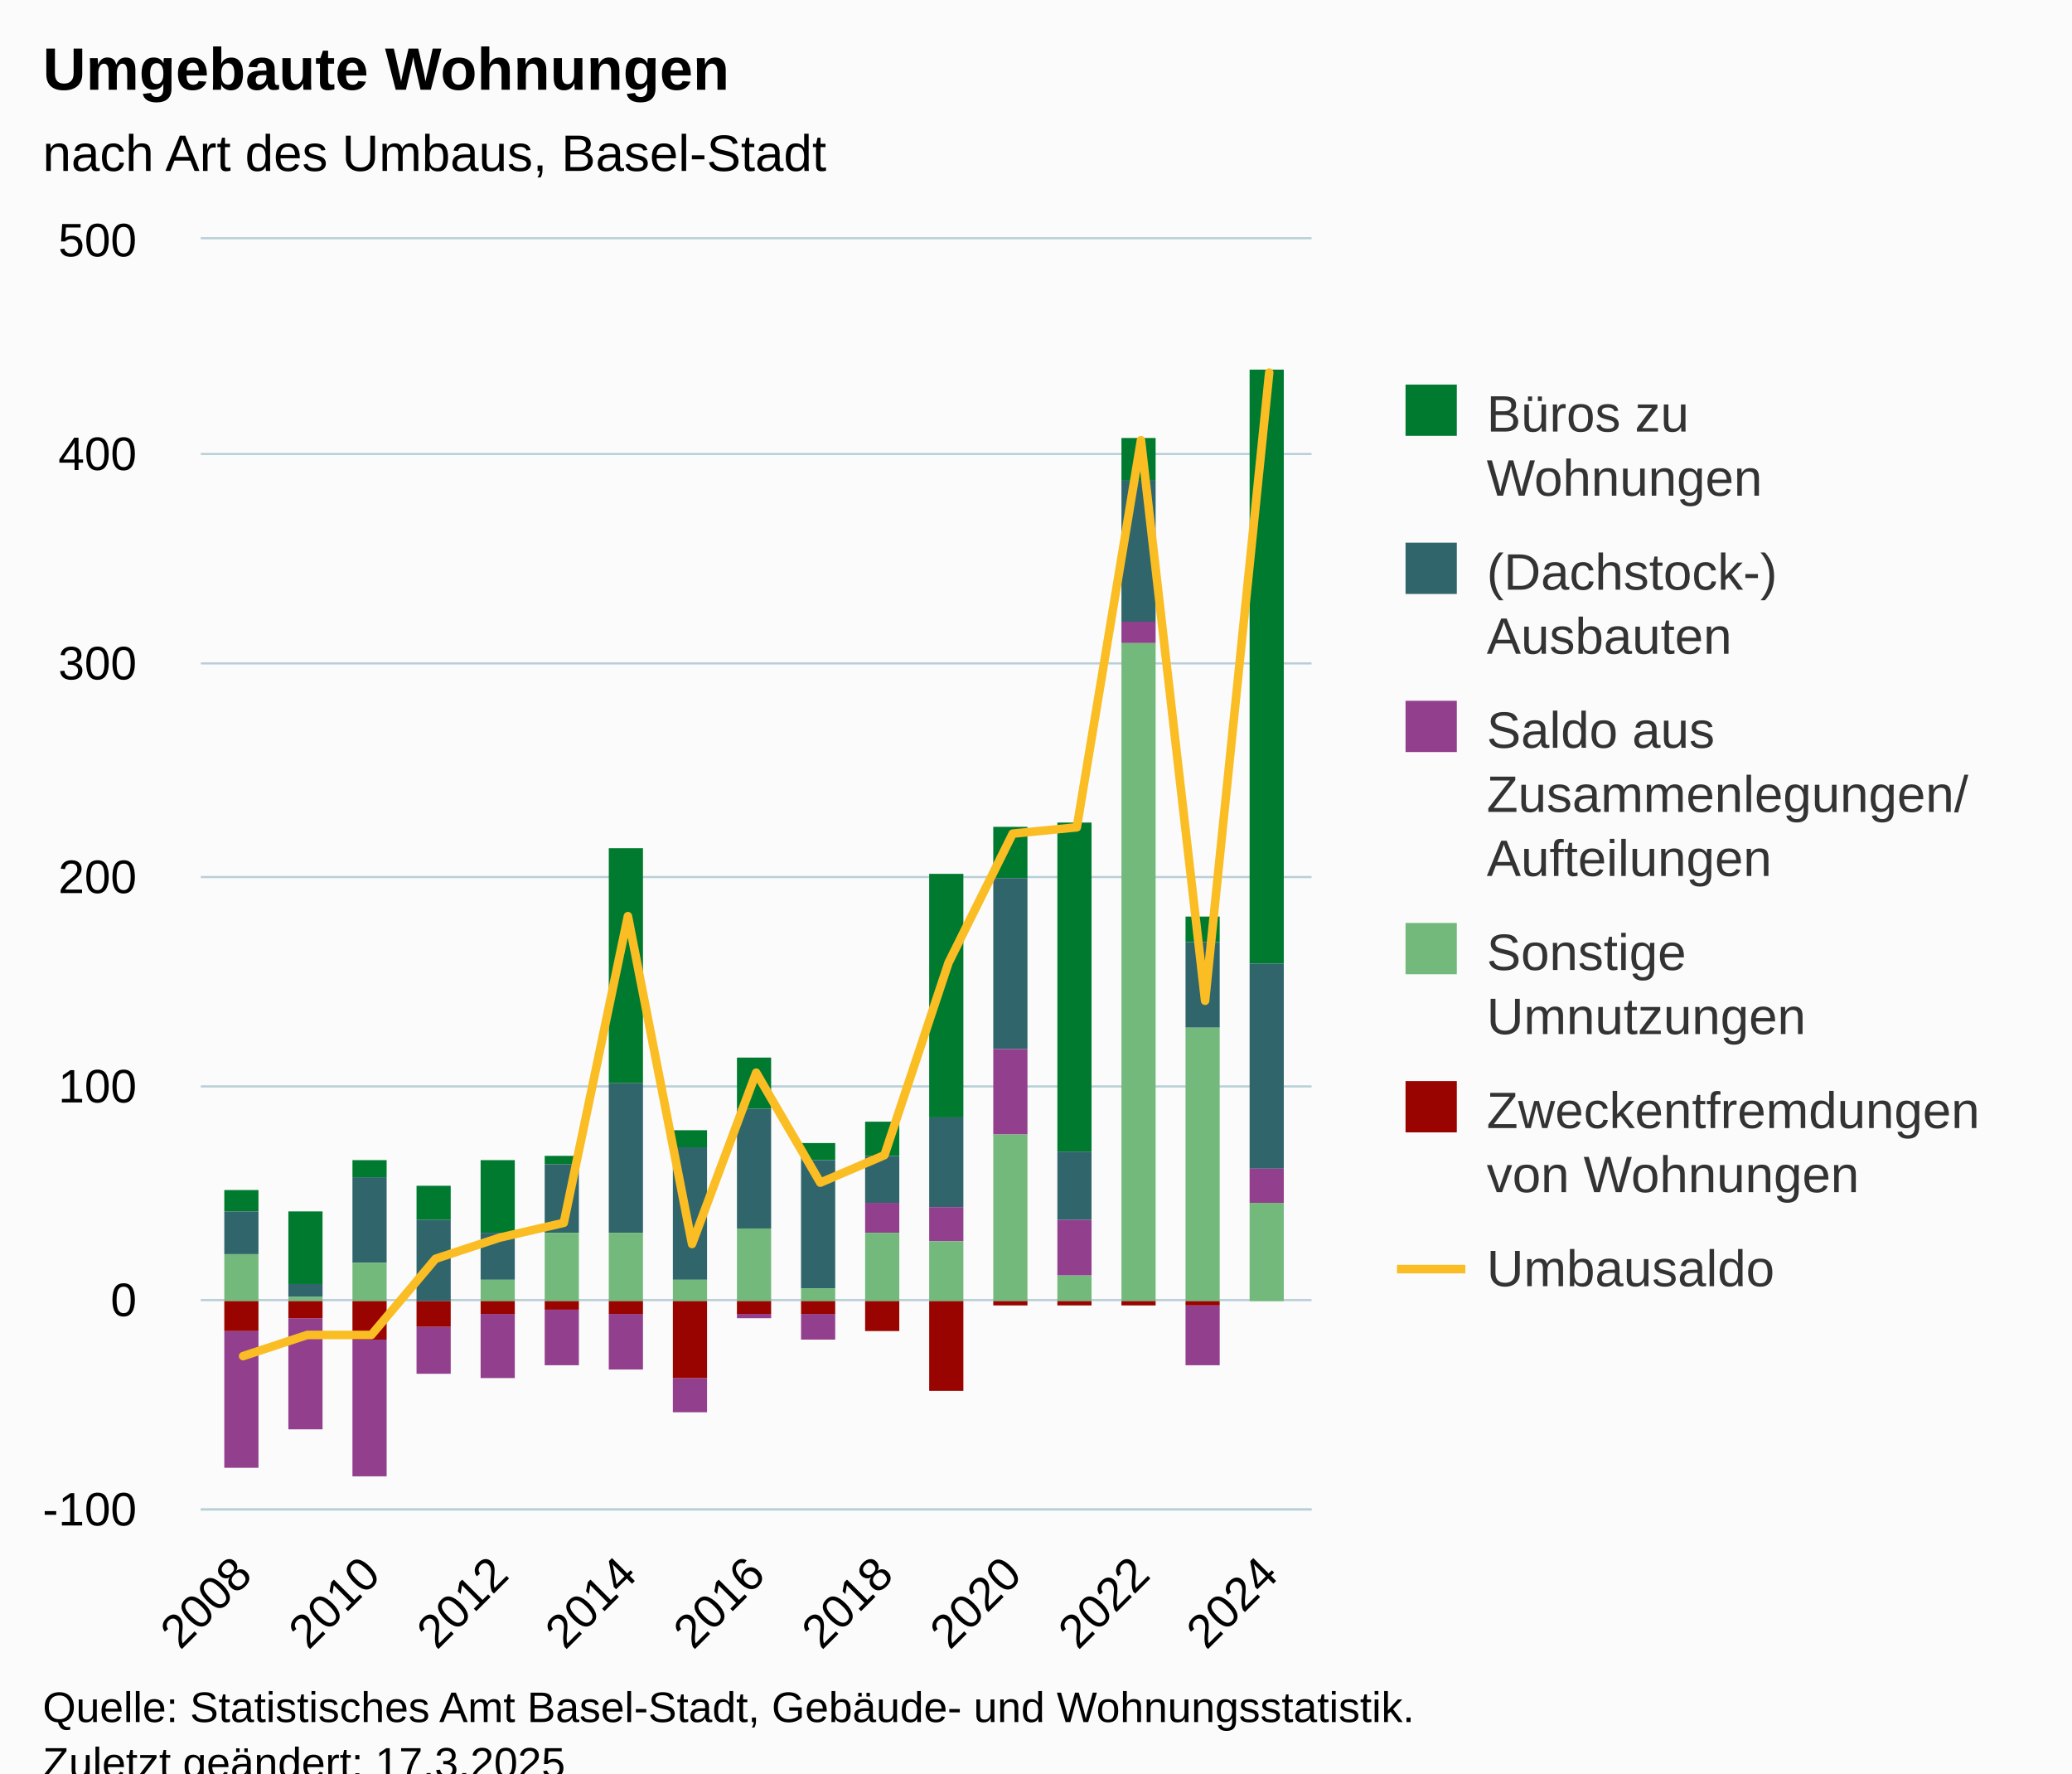
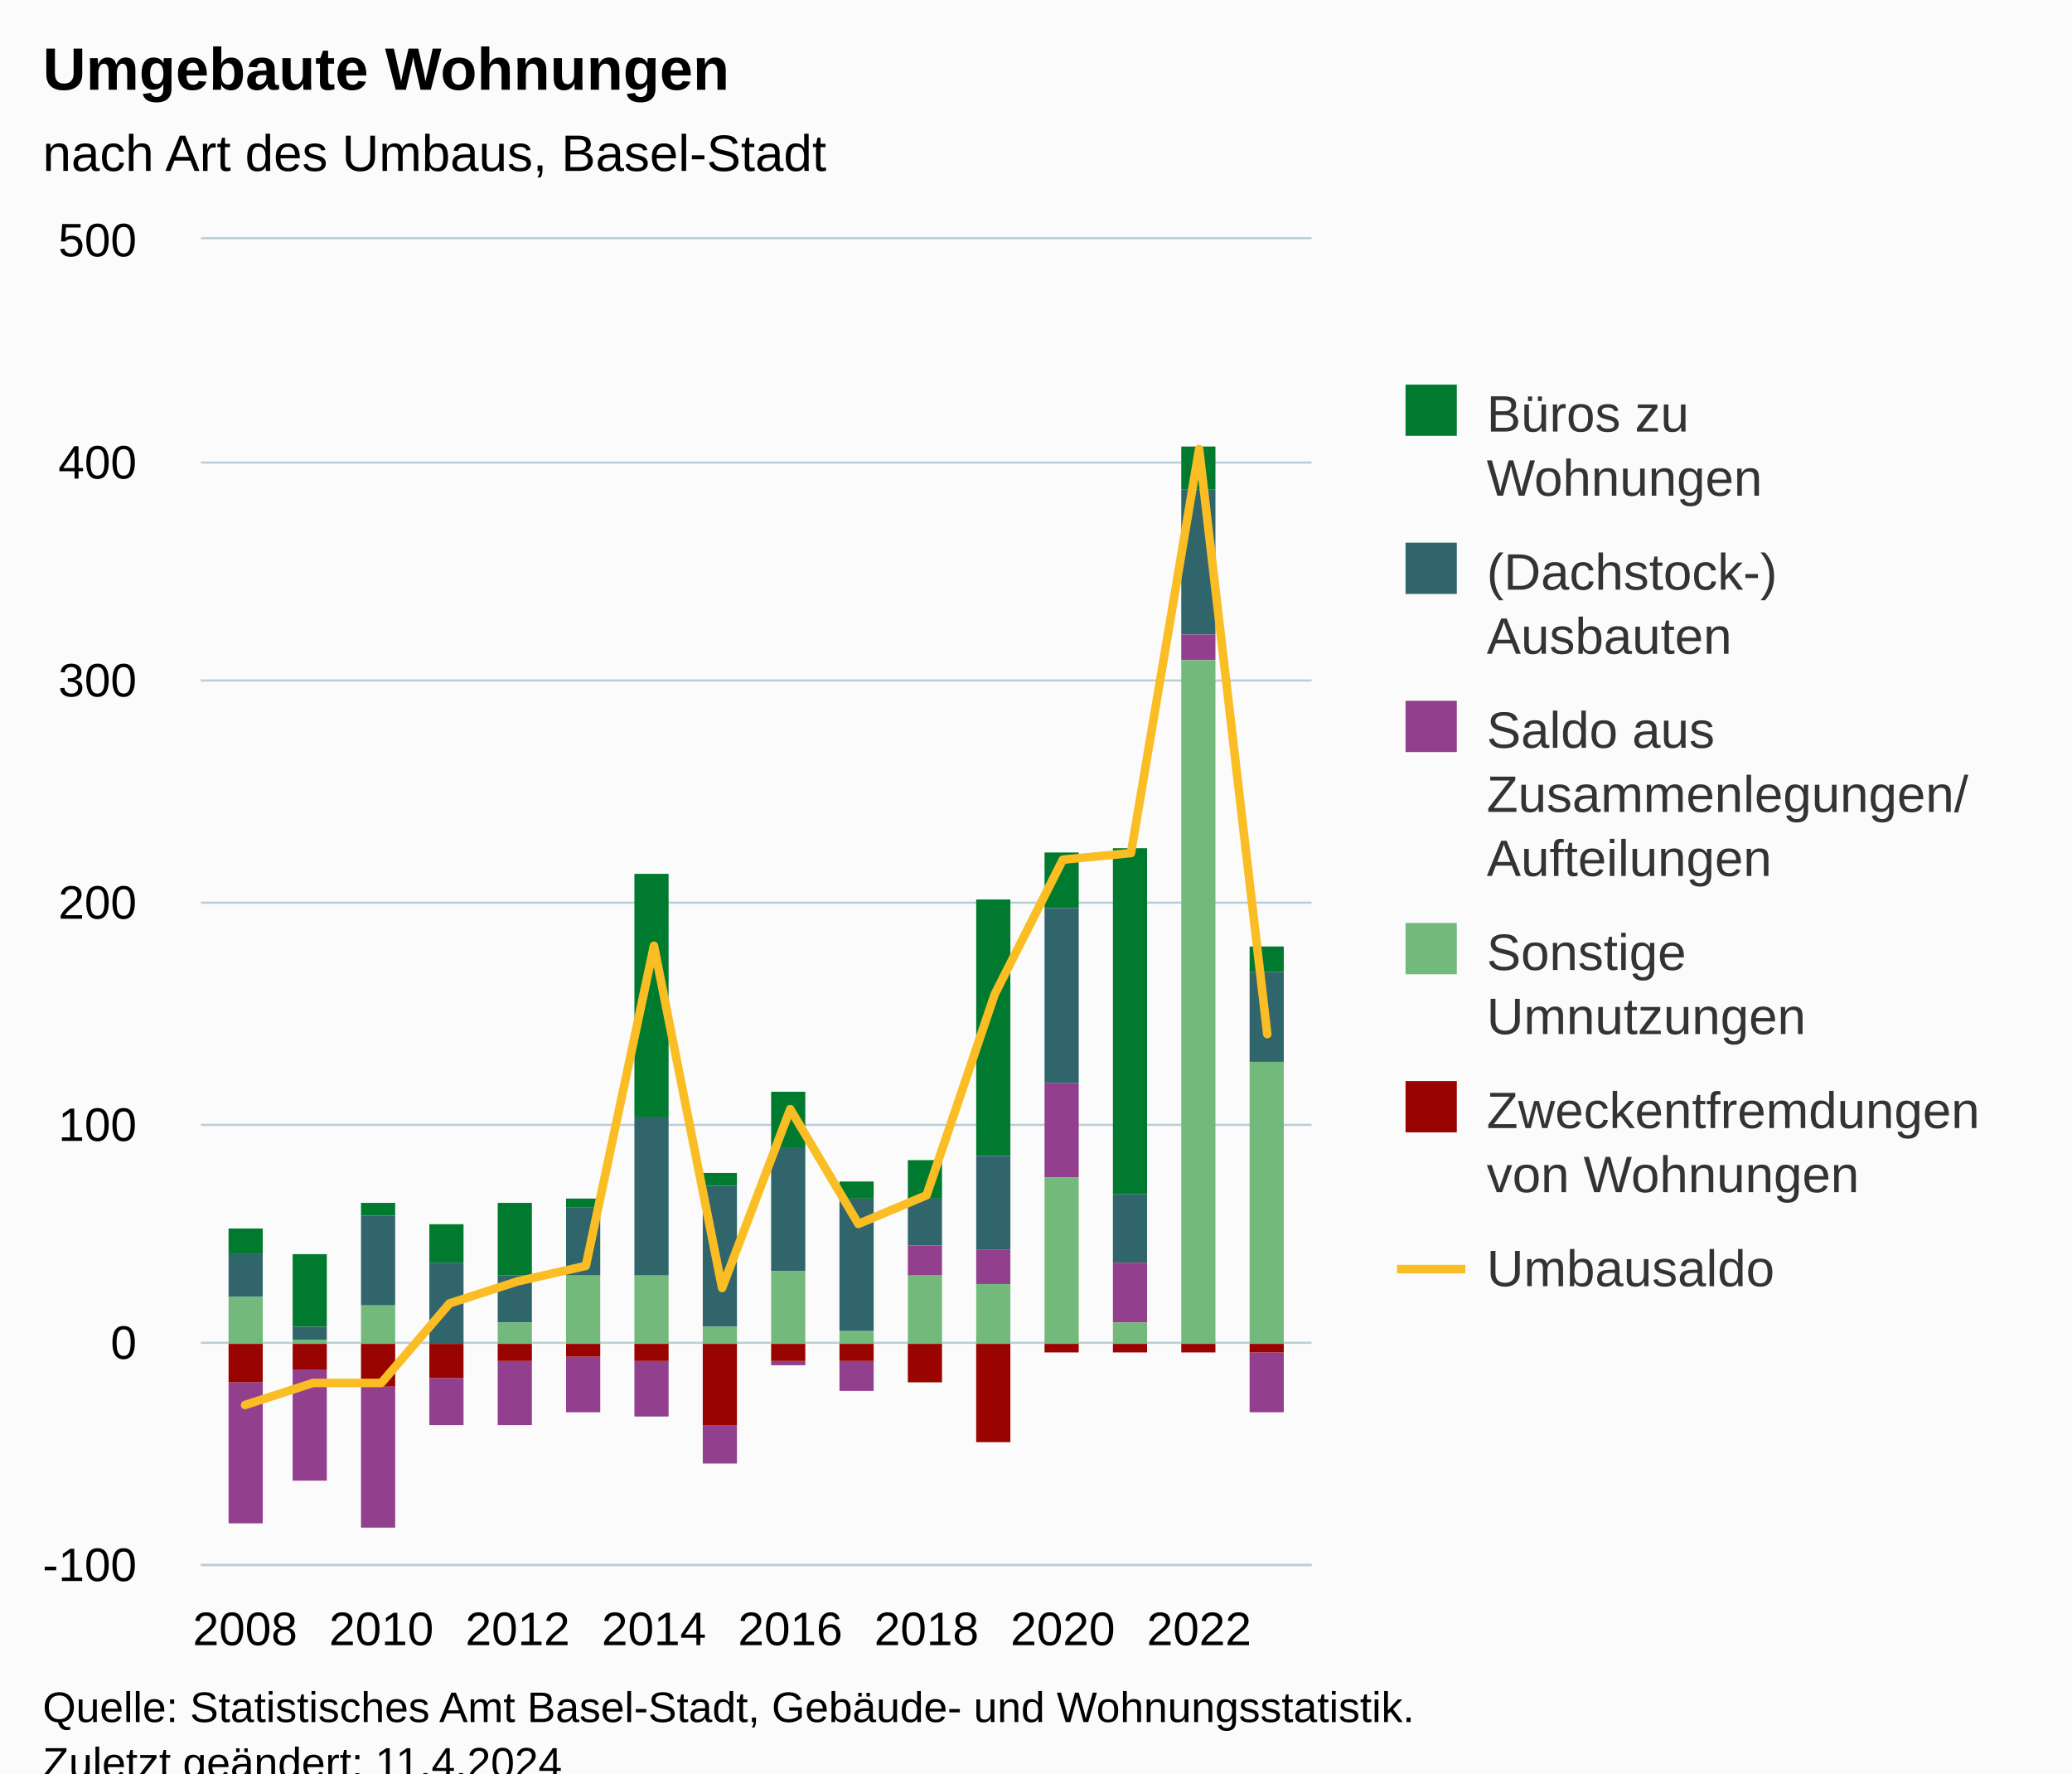
<svg xmlns="http://www.w3.org/2000/svg" version="1.1" class="highcharts-root" style="font-family:Arial;font-size:12px;" viewBox="0 0 485 415">
  <defs>
-     <clipPath id="highcharts-0qcew2q-109-">
-       <rect x="0" y="0" width="260" height="297" fill="none" />
+     <clipPath id="highcharts-4xk9xxk-103-">
+       <rect x="0" y="0" width="260" height="310" fill="none" />
    </clipPath>
-     <clipPath id="highcharts-0qcew2q-127-">
-       <rect x="0" y="0" width="260" height="297" fill="none" />
+     <clipPath id="highcharts-4xk9xxk-120-">
+       <rect x="0" y="0" width="260" height="310" fill="none" />
    </clipPath>
-     <clipPath id="highcharts-0qcew2q-213-">
-       <rect x="47" y="56" width="260" height="297" fill="none" />
+     <clipPath id="highcharts-4xk9xxk-201-">
+       <rect x="47" y="56" width="260" height="310" fill="none" />
    </clipPath>
  </defs>
  <rect fill="#fbfbfb" class="highcharts-background" x="0" y="0" width="485" height="428" rx="0" ry="0" />
-   <rect fill="none" class="highcharts-plot-background" x="47" y="56" width="260" height="297" />
+   <rect fill="none" class="highcharts-plot-background" x="47" y="56" width="260" height="310" />
  <g class="highcharts-pane-group" data-z-index="0" />
  <g class="highcharts-grid highcharts-xaxis-grid" data-z-index="1">
-     <path fill="none" data-z-index="1" class="highcharts-grid-line" d="M 56.5 56 L 56.5 353" opacity="1" />
-     <path fill="none" data-z-index="1" class="highcharts-grid-line" d="M 86.5 56 L 86.5 353" opacity="1" />
-     <path fill="none" data-z-index="1" class="highcharts-grid-line" d="M 116.5 56 L 116.5 353" opacity="1" />
-     <path fill="none" data-z-index="1" class="highcharts-grid-line" d="M 146.5 56 L 146.5 353" opacity="1" />
-     <path fill="none" data-z-index="1" class="highcharts-grid-line" d="M 176.5 56 L 176.5 353" opacity="1" />
-     <path fill="none" data-z-index="1" class="highcharts-grid-line" d="M 206.5 56 L 206.5 353" opacity="1" />
-     <path fill="none" data-z-index="1" class="highcharts-grid-line" d="M 236.5 56 L 236.5 353" opacity="1" />
-     <path fill="none" data-z-index="1" class="highcharts-grid-line" d="M 266.5 56 L 266.5 353" opacity="1" />
-     <path fill="none" data-z-index="1" class="highcharts-grid-line" d="M 296.5 56 L 296.5 353" opacity="1" />
+     <path fill="none" data-z-index="1" class="highcharts-grid-line" d="M 56.5 56 L 56.5 366" opacity="1" />
+     <path fill="none" data-z-index="1" class="highcharts-grid-line" d="M 88.5 56 L 88.5 366" opacity="1" />
+     <path fill="none" data-z-index="1" class="highcharts-grid-line" d="M 120.5 56 L 120.5 366" opacity="1" />
+     <path fill="none" data-z-index="1" class="highcharts-grid-line" d="M 152.5 56 L 152.5 366" opacity="1" />
+     <path fill="none" data-z-index="1" class="highcharts-grid-line" d="M 184.5 56 L 184.5 366" opacity="1" />
+     <path fill="none" data-z-index="1" class="highcharts-grid-line" d="M 216.5 56 L 216.5 366" opacity="1" />
+     <path fill="none" data-z-index="1" class="highcharts-grid-line" d="M 248.5 56 L 248.5 366" opacity="1" />
+     <path fill="none" data-z-index="1" class="highcharts-grid-line" d="M 280.5 56 L 280.5 366" opacity="1" />
  </g>
  <g class="highcharts-grid highcharts-yaxis-grid" data-z-index="1">
-     <path fill="none" stroke="#B9CFD7" stroke-width="0.5" data-z-index="1" class="highcharts-grid-line" d="M 47 353.25 L 307 353.25" opacity="1" />
-     <path fill="none" stroke="#B9CFD7" stroke-width="0.5" data-z-index="1" class="highcharts-grid-line" d="M 47 304.25 L 307 304.25" opacity="1" />
-     <path fill="none" stroke="#B9CFD7" stroke-width="0.5" data-z-index="1" class="highcharts-grid-line" d="M 47 254.25 L 307 254.25" opacity="1" />
-     <path fill="none" stroke="#B9CFD7" stroke-width="0.5" data-z-index="1" class="highcharts-grid-line" d="M 47 205.25 L 307 205.25" opacity="1" />
-     <path fill="none" stroke="#B9CFD7" stroke-width="0.5" data-z-index="1" class="highcharts-grid-line" d="M 47 155.25 L 307 155.25" opacity="1" />
-     <path fill="none" stroke="#B9CFD7" stroke-width="0.5" data-z-index="1" class="highcharts-grid-line" d="M 47 106.25 L 307 106.25" opacity="1" />
+     <path fill="none" stroke="#B9CFD7" stroke-width="0.5" data-z-index="1" class="highcharts-grid-line" d="M 47 366.25 L 307 366.25" opacity="1" />
+     <path fill="none" stroke="#B9CFD7" stroke-width="0.5" data-z-index="1" class="highcharts-grid-line" d="M 47 314.25 L 307 314.25" opacity="1" />
+     <path fill="none" stroke="#B9CFD7" stroke-width="0.5" data-z-index="1" class="highcharts-grid-line" d="M 47 263.25 L 307 263.25" opacity="1" />
+     <path fill="none" stroke="#B9CFD7" stroke-width="0.5" data-z-index="1" class="highcharts-grid-line" d="M 47 211.25 L 307 211.25" opacity="1" />
+     <path fill="none" stroke="#B9CFD7" stroke-width="0.5" data-z-index="1" class="highcharts-grid-line" d="M 47 159.25 L 307 159.25" opacity="1" />
+     <path fill="none" stroke="#B9CFD7" stroke-width="0.5" data-z-index="1" class="highcharts-grid-line" d="M 47 108.25 L 307 108.25" opacity="1" />
    <path fill="none" stroke="#B9CFD7" stroke-width="0.5" data-z-index="1" class="highcharts-grid-line" d="M 47 55.75 L 307 55.75" opacity="1" />
  </g>
-   <rect fill="none" class="highcharts-plot-border" data-z-index="1" x="47" y="56" width="260" height="297" />
+   <rect fill="none" class="highcharts-plot-border" data-z-index="1" x="47" y="56" width="260" height="310" />
  <g class="highcharts-axis highcharts-xaxis" data-z-index="2">
-     <path fill="none" class="highcharts-axis-line" stroke="#B9CFD7" stroke-width="0.5" data-z-index="7" d="M 47 353.25 L 307 353.25" />
+     <path fill="none" class="highcharts-axis-line" stroke="#B9CFD7" stroke-width="0.5" data-z-index="7" d="M 47 366.25 L 307 366.25" />
  </g>
  <g class="highcharts-axis highcharts-yaxis" data-z-index="2">
-     <path fill="none" class="highcharts-axis-line" data-z-index="7" d="M 47 56 L 47 353" />
+     <path fill="none" class="highcharts-axis-line" data-z-index="7" d="M 47 56 L 47 366" />
  </g>
  <g class="highcharts-series-group" data-z-index="3">
-     <g class="highcharts-series highcharts-series-0 highcharts-column-series" data-z-index="0.1" opacity="1" transform="translate(47,56) scale(1 1)" clip-path="url(#highcharts-0qcew2q-127-)">
-       <rect x="5.5" y="222.5" width="8" height="5" fill="#007a2f" stroke="#ffffff" stroke-width="1e-7" opacity="1" class="highcharts-point" />
-       <rect x="20.5" y="227.5" width="8" height="17" fill="#007a2f" stroke="#ffffff" stroke-width="1e-7" opacity="1" class="highcharts-point" />
-       <rect x="35.5" y="215.5" width="8" height="4" fill="#007a2f" stroke="#ffffff" stroke-width="1e-7" opacity="1" class="highcharts-point" />
-       <rect x="50.5" y="221.5" width="8" height="8" fill="#007a2f" stroke="#ffffff" stroke-width="1e-7" opacity="1" class="highcharts-point" />
-       <rect x="65.5" y="215.5" width="8" height="17" fill="#007a2f" stroke="#ffffff" stroke-width="1e-7" opacity="1" class="highcharts-point" />
-       <rect x="80.5" y="214.5" width="8" height="2" fill="#007a2f" stroke="#ffffff" stroke-width="1e-7" opacity="1" class="highcharts-point" />
-       <rect x="95.5" y="142.5" width="8" height="55" fill="#007a2f" stroke="#ffffff" stroke-width="1e-7" opacity="1" class="highcharts-point" />
-       <rect x="110.5" y="208.5" width="8" height="4" fill="#007a2f" stroke="#ffffff" stroke-width="1e-7" opacity="1" class="highcharts-point" />
-       <rect x="125.5" y="191.5" width="8" height="12" fill="#007a2f" stroke="#ffffff" stroke-width="1e-7" opacity="1" class="highcharts-point" />
-       <rect x="140.5" y="211.5" width="8" height="4" fill="#007a2f" stroke="#ffffff" stroke-width="1e-7" opacity="1" class="highcharts-point" />
-       <rect x="155.5" y="206.5" width="8" height="8" fill="#007a2f" stroke="#ffffff" stroke-width="1e-7" opacity="1" class="highcharts-point" />
-       <rect x="170.5" y="148.5" width="8" height="57" fill="#007a2f" stroke="#ffffff" stroke-width="1e-7" opacity="1" class="highcharts-point" />
-       <rect x="185.5" y="137.5" width="8" height="12" fill="#007a2f" stroke="#ffffff" stroke-width="1e-7" opacity="1" class="highcharts-point" />
-       <rect x="200.5" y="136.5" width="8" height="77" fill="#007a2f" stroke="#ffffff" stroke-width="1e-7" opacity="1" class="highcharts-point" />
-       <rect x="215.5" y="46.5" width="8" height="10" fill="#007a2f" stroke="#ffffff" stroke-width="1e-7" opacity="1" class="highcharts-point" />
-       <rect x="230.5" y="158.5" width="8" height="6" fill="#007a2f" stroke="#ffffff" stroke-width="1e-7" opacity="1" class="highcharts-point" />
-       <rect x="245.5" y="30.5" width="8" height="139" fill="#007a2f" stroke="#ffffff" stroke-width="1e-7" opacity="1" class="highcharts-point" />
+     <g class="highcharts-series highcharts-series-0 highcharts-column-series" data-z-index="0.1" opacity="1" transform="translate(47,56) scale(1 1)" clip-path="url(#highcharts-4xk9xxk-120-)">
+       <rect x="6.5" y="231.5" width="8" height="6" fill="#007a2f" stroke="#ffffff" stroke-width="1e-7" opacity="1" class="highcharts-point" />
+       <rect x="21.5" y="237.5" width="8" height="17" fill="#007a2f" stroke="#ffffff" stroke-width="1e-7" opacity="1" class="highcharts-point" />
+       <rect x="37.5" y="225.5" width="8" height="3" fill="#007a2f" stroke="#ffffff" stroke-width="1e-7" opacity="1" class="highcharts-point" />
+       <rect x="53.5" y="230.5" width="8" height="9" fill="#007a2f" stroke="#ffffff" stroke-width="1e-7" opacity="1" class="highcharts-point" />
+       <rect x="69.5" y="225.5" width="8" height="17" fill="#007a2f" stroke="#ffffff" stroke-width="1e-7" opacity="1" class="highcharts-point" />
+       <rect x="85.5" y="224.5" width="8" height="2" fill="#007a2f" stroke="#ffffff" stroke-width="1e-7" opacity="1" class="highcharts-point" />
+       <rect x="101.5" y="148.5" width="8" height="57" fill="#007a2f" stroke="#ffffff" stroke-width="1e-7" opacity="1" class="highcharts-point" />
+       <rect x="117.5" y="218.5" width="8" height="3" fill="#007a2f" stroke="#ffffff" stroke-width="1e-7" opacity="1" class="highcharts-point" />
+       <rect x="133.5" y="199.5" width="8" height="13" fill="#007a2f" stroke="#ffffff" stroke-width="1e-7" opacity="1" class="highcharts-point" />
+       <rect x="149.5" y="220.5" width="8" height="4" fill="#007a2f" stroke="#ffffff" stroke-width="1e-7" opacity="1" class="highcharts-point" />
+       <rect x="165.5" y="215.5" width="8" height="9" fill="#007a2f" stroke="#ffffff" stroke-width="1e-7" opacity="1" class="highcharts-point" />
+       <rect x="181.5" y="154.5" width="8" height="60" fill="#007a2f" stroke="#ffffff" stroke-width="1e-7" opacity="1" class="highcharts-point" />
+       <rect x="197.5" y="143.5" width="8" height="13" fill="#007a2f" stroke="#ffffff" stroke-width="1e-7" opacity="1" class="highcharts-point" />
+       <rect x="213.5" y="142.5" width="8" height="81" fill="#007a2f" stroke="#ffffff" stroke-width="1e-7" opacity="1" class="highcharts-point" />
+       <rect x="229.5" y="48.5" width="8" height="10" fill="#007a2f" stroke="#ffffff" stroke-width="1e-7" opacity="1" class="highcharts-point" />
+       <rect x="245.5" y="165.5" width="8" height="6" fill="#007a2f" stroke="#ffffff" stroke-width="1e-7" opacity="1" class="highcharts-point" />
    </g>
    <g class="highcharts-markers highcharts-series-0 highcharts-column-series" data-z-index="0.1" opacity="1" transform="translate(47,56) scale(1 1)" clip-path="none" />
-     <g class="highcharts-series highcharts-series-1 highcharts-column-series" data-z-index="0.1" opacity="1" transform="translate(47,56) scale(1 1)" clip-path="url(#highcharts-0qcew2q-127-)">
-       <rect x="5.5" y="227.5" width="8" height="10" fill="#2f656b" stroke="#ffffff" stroke-width="1e-7" opacity="1" class="highcharts-point" />
-       <rect x="20.5" y="244.5" width="8" height="3" fill="#2f656b" stroke="#ffffff" stroke-width="1e-7" opacity="1" class="highcharts-point" />
-       <rect x="35.5" y="219.5" width="8" height="20" fill="#2f656b" stroke="#ffffff" stroke-width="1e-7" opacity="1" class="highcharts-point" />
-       <rect x="50.5" y="229.5" width="8" height="19" fill="#2f656b" stroke="#ffffff" stroke-width="1e-7" opacity="1" class="highcharts-point" />
-       <rect x="65.5" y="232.5" width="8" height="11" fill="#2f656b" stroke="#ffffff" stroke-width="1e-7" opacity="1" class="highcharts-point" />
-       <rect x="80.5" y="216.5" width="8" height="16" fill="#2f656b" stroke="#ffffff" stroke-width="1e-7" opacity="1" class="highcharts-point" />
-       <rect x="95.5" y="197.5" width="8" height="35" fill="#2f656b" stroke="#ffffff" stroke-width="1e-7" opacity="1" class="highcharts-point" />
-       <rect x="110.5" y="212.5" width="8" height="31" fill="#2f656b" stroke="#ffffff" stroke-width="1e-7" opacity="1" class="highcharts-point" />
-       <rect x="125.5" y="203.5" width="8" height="28" fill="#2f656b" stroke="#ffffff" stroke-width="1e-7" opacity="1" class="highcharts-point" />
-       <rect x="140.5" y="215.5" width="8" height="30" fill="#2f656b" stroke="#ffffff" stroke-width="1e-7" opacity="1" class="highcharts-point" />
-       <rect x="155.5" y="214.5" width="8" height="11" fill="#2f656b" stroke="#ffffff" stroke-width="1e-7" opacity="1" class="highcharts-point" />
-       <rect x="170.5" y="205.5" width="8" height="21" fill="#2f656b" stroke="#ffffff" stroke-width="1e-7" opacity="1" class="highcharts-point" />
-       <rect x="185.5" y="149.5" width="8" height="40" fill="#2f656b" stroke="#ffffff" stroke-width="1e-7" opacity="1" class="highcharts-point" />
-       <rect x="200.5" y="213.5" width="8" height="16" fill="#2f656b" stroke="#ffffff" stroke-width="1e-7" opacity="1" class="highcharts-point" />
-       <rect x="215.5" y="56.5" width="8" height="33" fill="#2f656b" stroke="#ffffff" stroke-width="1e-7" opacity="1" class="highcharts-point" />
-       <rect x="230.5" y="164.5" width="8" height="20" fill="#2f656b" stroke="#ffffff" stroke-width="1e-7" opacity="1" class="highcharts-point" />
-       <rect x="245.5" y="169.5" width="8" height="48" fill="#2f656b" stroke="#ffffff" stroke-width="1e-7" opacity="1" class="highcharts-point" />
+     <g class="highcharts-series highcharts-series-1 highcharts-column-series" data-z-index="0.1" opacity="1" transform="translate(47,56) scale(1 1)" clip-path="url(#highcharts-4xk9xxk-120-)">
+       <rect x="6.5" y="237.5" width="8" height="10" fill="#2f656b" stroke="#ffffff" stroke-width="1e-7" opacity="1" class="highcharts-point" />
+       <rect x="21.5" y="254.5" width="8" height="3" fill="#2f656b" stroke="#ffffff" stroke-width="1e-7" opacity="1" class="highcharts-point" />
+       <rect x="37.5" y="228.5" width="8" height="21" fill="#2f656b" stroke="#ffffff" stroke-width="1e-7" opacity="1" class="highcharts-point" />
+       <rect x="53.5" y="239.5" width="8" height="19" fill="#2f656b" stroke="#ffffff" stroke-width="1e-7" opacity="1" class="highcharts-point" />
+       <rect x="69.5" y="242.5" width="8" height="11" fill="#2f656b" stroke="#ffffff" stroke-width="1e-7" opacity="1" class="highcharts-point" />
+       <rect x="85.5" y="226.5" width="8" height="16" fill="#2f656b" stroke="#ffffff" stroke-width="1e-7" opacity="1" class="highcharts-point" />
+       <rect x="101.5" y="205.5" width="8" height="37" fill="#2f656b" stroke="#ffffff" stroke-width="1e-7" opacity="1" class="highcharts-point" />
+       <rect x="117.5" y="221.5" width="8" height="33" fill="#2f656b" stroke="#ffffff" stroke-width="1e-7" opacity="1" class="highcharts-point" />
+       <rect x="133.5" y="212.5" width="8" height="29" fill="#2f656b" stroke="#ffffff" stroke-width="1e-7" opacity="1" class="highcharts-point" />
+       <rect x="149.5" y="224.5" width="8" height="31" fill="#2f656b" stroke="#ffffff" stroke-width="1e-7" opacity="1" class="highcharts-point" />
+       <rect x="165.5" y="224.5" width="8" height="11" fill="#2f656b" stroke="#ffffff" stroke-width="1e-7" opacity="1" class="highcharts-point" />
+       <rect x="181.5" y="214.5" width="8" height="22" fill="#2f656b" stroke="#ffffff" stroke-width="1e-7" opacity="1" class="highcharts-point" />
+       <rect x="197.5" y="156.5" width="8" height="41" fill="#2f656b" stroke="#ffffff" stroke-width="1e-7" opacity="1" class="highcharts-point" />
+       <rect x="213.5" y="223.5" width="8" height="16" fill="#2f656b" stroke="#ffffff" stroke-width="1e-7" opacity="1" class="highcharts-point" />
+       <rect x="229.5" y="58.5" width="8" height="34" fill="#2f656b" stroke="#ffffff" stroke-width="1e-7" opacity="1" class="highcharts-point" />
+       <rect x="245.5" y="171.5" width="8" height="21" fill="#2f656b" stroke="#ffffff" stroke-width="1e-7" opacity="1" class="highcharts-point" />
    </g>
    <g class="highcharts-markers highcharts-series-1 highcharts-column-series" data-z-index="0.1" opacity="1" transform="translate(47,56) scale(1 1)" clip-path="none" />
-     <g class="highcharts-series highcharts-series-2 highcharts-column-series" data-z-index="0.1" opacity="1" transform="translate(47,56) scale(1 1)" clip-path="url(#highcharts-0qcew2q-127-)">
-       <rect x="5.5" y="255.5" width="8" height="32" fill="#923f8d" stroke="#ffffff" stroke-width="1e-7" opacity="1" class="highcharts-point highcharts-negative" />
-       <rect x="20.5" y="252.5" width="8" height="26" fill="#923f8d" stroke="#ffffff" stroke-width="1e-7" opacity="1" class="highcharts-point highcharts-negative" />
-       <rect x="35.5" y="257.5" width="8" height="32" fill="#923f8d" stroke="#ffffff" stroke-width="1e-7" opacity="1" class="highcharts-point highcharts-negative" />
-       <rect x="50.5" y="254.5" width="8" height="11" fill="#923f8d" stroke="#ffffff" stroke-width="1e-7" opacity="1" class="highcharts-point highcharts-negative" />
-       <rect x="65.5" y="251.5" width="8" height="15" fill="#923f8d" stroke="#ffffff" stroke-width="1e-7" opacity="1" class="highcharts-point highcharts-negative" />
-       <rect x="80.5" y="250.5" width="8" height="13" fill="#923f8d" stroke="#ffffff" stroke-width="1e-7" opacity="1" class="highcharts-point highcharts-negative" />
-       <rect x="95.5" y="251.5" width="8" height="13" fill="#923f8d" stroke="#ffffff" stroke-width="1e-7" opacity="1" class="highcharts-point highcharts-negative" />
-       <rect x="110.5" y="266.5" width="8" height="8" fill="#923f8d" stroke="#ffffff" stroke-width="1e-7" opacity="1" class="highcharts-point highcharts-negative" />
-       <rect x="125.5" y="251.5" width="8" height="1" fill="#923f8d" stroke="#ffffff" stroke-width="1e-7" opacity="1" class="highcharts-point highcharts-negative" />
-       <rect x="140.5" y="251.5" width="8" height="6" fill="#923f8d" stroke="#ffffff" stroke-width="1e-7" opacity="1" class="highcharts-point highcharts-negative" />
-       <rect x="155.5" y="225.5" width="8" height="7" fill="#923f8d" stroke="#ffffff" stroke-width="1e-7" opacity="1" class="highcharts-point" />
-       <rect x="170.5" y="226.5" width="8" height="8" fill="#923f8d" stroke="#ffffff" stroke-width="1e-7" opacity="1" class="highcharts-point" />
-       <rect x="185.5" y="189.5" width="8" height="20" fill="#923f8d" stroke="#ffffff" stroke-width="1e-7" opacity="1" class="highcharts-point" />
-       <rect x="200.5" y="229.5" width="8" height="13" fill="#923f8d" stroke="#ffffff" stroke-width="1e-7" opacity="1" class="highcharts-point" />
-       <rect x="215.5" y="89.5" width="8" height="5" fill="#923f8d" stroke="#ffffff" stroke-width="1e-7" opacity="1" class="highcharts-point" />
-       <rect x="230.5" y="249.5" width="8" height="14" fill="#923f8d" stroke="#ffffff" stroke-width="1e-7" opacity="1" class="highcharts-point highcharts-negative" />
-       <rect x="245.5" y="217.5" width="8" height="8" fill="#923f8d" stroke="#ffffff" stroke-width="1e-7" opacity="1" class="highcharts-point" />
+     <g class="highcharts-series highcharts-series-2 highcharts-column-series" data-z-index="0.1" opacity="1" transform="translate(47,56) scale(1 1)" clip-path="url(#highcharts-4xk9xxk-120-)">
+       <rect x="6.5" y="267.5" width="8" height="33" fill="#923f8d" stroke="#ffffff" stroke-width="1e-7" opacity="1" class="highcharts-point highcharts-negative" />
+       <rect x="21.5" y="264.5" width="8" height="26" fill="#923f8d" stroke="#ffffff" stroke-width="1e-7" opacity="1" class="highcharts-point highcharts-negative" />
+       <rect x="37.5" y="268.5" width="8" height="33" fill="#923f8d" stroke="#ffffff" stroke-width="1e-7" opacity="1" class="highcharts-point highcharts-negative" />
+       <rect x="53.5" y="266.5" width="8" height="11" fill="#923f8d" stroke="#ffffff" stroke-width="1e-7" opacity="1" class="highcharts-point highcharts-negative" />
+       <rect x="69.5" y="262.5" width="8" height="15" fill="#923f8d" stroke="#ffffff" stroke-width="1e-7" opacity="1" class="highcharts-point highcharts-negative" />
+       <rect x="85.5" y="261.5" width="8" height="13" fill="#923f8d" stroke="#ffffff" stroke-width="1e-7" opacity="1" class="highcharts-point highcharts-negative" />
+       <rect x="101.5" y="262.5" width="8" height="13" fill="#923f8d" stroke="#ffffff" stroke-width="1e-7" opacity="1" class="highcharts-point highcharts-negative" />
+       <rect x="117.5" y="277.5" width="8" height="9" fill="#923f8d" stroke="#ffffff" stroke-width="1e-7" opacity="1" class="highcharts-point highcharts-negative" />
+       <rect x="133.5" y="262.5" width="8" height="1" fill="#923f8d" stroke="#ffffff" stroke-width="1e-7" opacity="1" class="highcharts-point highcharts-negative" />
+       <rect x="149.5" y="262.5" width="8" height="7" fill="#923f8d" stroke="#ffffff" stroke-width="1e-7" opacity="1" class="highcharts-point highcharts-negative" />
+       <rect x="165.5" y="235.5" width="8" height="7" fill="#923f8d" stroke="#ffffff" stroke-width="1e-7" opacity="1" class="highcharts-point" />
+       <rect x="181.5" y="236.5" width="8" height="8" fill="#923f8d" stroke="#ffffff" stroke-width="1e-7" opacity="1" class="highcharts-point" />
+       <rect x="197.5" y="197.5" width="8" height="22" fill="#923f8d" stroke="#ffffff" stroke-width="1e-7" opacity="1" class="highcharts-point" />
+       <rect x="213.5" y="239.5" width="8" height="14" fill="#923f8d" stroke="#ffffff" stroke-width="1e-7" opacity="1" class="highcharts-point" />
+       <rect x="229.5" y="92.5" width="8" height="6" fill="#923f8d" stroke="#ffffff" stroke-width="1e-7" opacity="1" class="highcharts-point" />
+       <rect x="245.5" y="260.5" width="8" height="14" fill="#923f8d" stroke="#ffffff" stroke-width="1e-7" opacity="1" class="highcharts-point highcharts-negative" />
    </g>
    <g class="highcharts-markers highcharts-series-2 highcharts-column-series" data-z-index="0.1" opacity="1" transform="translate(47,56) scale(1 1)" clip-path="none" />
-     <g class="highcharts-series highcharts-series-3 highcharts-column-series" data-z-index="0.1" opacity="1" transform="translate(47,56) scale(1 1)" clip-path="url(#highcharts-0qcew2q-127-)">
-       <rect x="5.5" y="237.5" width="8" height="11" fill="#73b97c" stroke="#ffffff" stroke-width="1e-7" opacity="1" class="highcharts-point" />
-       <rect x="20.5" y="247.5" width="8" height="1" fill="#73b97c" stroke="#ffffff" stroke-width="1e-7" opacity="1" class="highcharts-point" />
-       <rect x="35.5" y="239.5" width="8" height="9" fill="#73b97c" stroke="#ffffff" stroke-width="1e-7" opacity="1" class="highcharts-point" />
-       <rect x="50.5" y="248.5" width="8" height="0" fill="#73b97c" stroke="#ffffff" stroke-width="1e-7" opacity="1" class="highcharts-point" />
-       <rect x="65.5" y="243.5" width="8" height="5" fill="#73b97c" stroke="#ffffff" stroke-width="1e-7" opacity="1" class="highcharts-point" />
-       <rect x="80.5" y="232.5" width="8" height="16" fill="#73b97c" stroke="#ffffff" stroke-width="1e-7" opacity="1" class="highcharts-point" />
-       <rect x="95.5" y="232.5" width="8" height="16" fill="#73b97c" stroke="#ffffff" stroke-width="1e-7" opacity="1" class="highcharts-point" />
-       <rect x="110.5" y="243.5" width="8" height="5" fill="#73b97c" stroke="#ffffff" stroke-width="1e-7" opacity="1" class="highcharts-point" />
-       <rect x="125.5" y="231.5" width="8" height="17" fill="#73b97c" stroke="#ffffff" stroke-width="1e-7" opacity="1" class="highcharts-point" />
-       <rect x="140.5" y="245.5" width="8" height="3" fill="#73b97c" stroke="#ffffff" stroke-width="1e-7" opacity="1" class="highcharts-point" />
-       <rect x="155.5" y="232.5" width="8" height="16" fill="#73b97c" stroke="#ffffff" stroke-width="1e-7" opacity="1" class="highcharts-point" />
-       <rect x="170.5" y="234.5" width="8" height="14" fill="#73b97c" stroke="#ffffff" stroke-width="1e-7" opacity="1" class="highcharts-point" />
-       <rect x="185.5" y="209.5" width="8" height="39" fill="#73b97c" stroke="#ffffff" stroke-width="1e-7" opacity="1" class="highcharts-point" />
-       <rect x="200.5" y="242.5" width="8" height="6" fill="#73b97c" stroke="#ffffff" stroke-width="1e-7" opacity="1" class="highcharts-point" />
-       <rect x="215.5" y="94.5" width="8" height="154" fill="#73b97c" stroke="#ffffff" stroke-width="1e-7" opacity="1" class="highcharts-point" />
-       <rect x="230.5" y="184.5" width="8" height="64" fill="#73b97c" stroke="#ffffff" stroke-width="1e-7" opacity="1" class="highcharts-point" />
-       <rect x="245.5" y="225.5" width="8" height="23" fill="#73b97c" stroke="#ffffff" stroke-width="1e-7" opacity="1" class="highcharts-point" />
+     <g class="highcharts-series highcharts-series-3 highcharts-column-series" data-z-index="0.1" opacity="1" transform="translate(47,56) scale(1 1)" clip-path="url(#highcharts-4xk9xxk-120-)">
+       <rect x="6.5" y="247.5" width="8" height="11" fill="#73b97c" stroke="#ffffff" stroke-width="1e-7" opacity="1" class="highcharts-point" />
+       <rect x="21.5" y="257.5" width="8" height="1" fill="#73b97c" stroke="#ffffff" stroke-width="1e-7" opacity="1" class="highcharts-point" />
+       <rect x="37.5" y="249.5" width="8" height="9" fill="#73b97c" stroke="#ffffff" stroke-width="1e-7" opacity="1" class="highcharts-point" />
+       <rect x="53.5" y="258.5" width="8" height="0" fill="#73b97c" stroke="#ffffff" stroke-width="1e-7" opacity="1" class="highcharts-point" />
+       <rect x="69.5" y="253.5" width="8" height="5" fill="#73b97c" stroke="#ffffff" stroke-width="1e-7" opacity="1" class="highcharts-point" />
+       <rect x="85.5" y="242.5" width="8" height="16" fill="#73b97c" stroke="#ffffff" stroke-width="1e-7" opacity="1" class="highcharts-point" />
+       <rect x="101.5" y="242.5" width="8" height="16" fill="#73b97c" stroke="#ffffff" stroke-width="1e-7" opacity="1" class="highcharts-point" />
+       <rect x="117.5" y="254.5" width="8" height="4" fill="#73b97c" stroke="#ffffff" stroke-width="1e-7" opacity="1" class="highcharts-point" />
+       <rect x="133.5" y="241.5" width="8" height="17" fill="#73b97c" stroke="#ffffff" stroke-width="1e-7" opacity="1" class="highcharts-point" />
+       <rect x="149.5" y="255.5" width="8" height="3" fill="#73b97c" stroke="#ffffff" stroke-width="1e-7" opacity="1" class="highcharts-point" />
+       <rect x="165.5" y="242.5" width="8" height="16" fill="#73b97c" stroke="#ffffff" stroke-width="1e-7" opacity="1" class="highcharts-point" />
+       <rect x="181.5" y="244.5" width="8" height="14" fill="#73b97c" stroke="#ffffff" stroke-width="1e-7" opacity="1" class="highcharts-point" />
+       <rect x="197.5" y="219.5" width="8" height="39" fill="#73b97c" stroke="#ffffff" stroke-width="1e-7" opacity="1" class="highcharts-point" />
+       <rect x="213.5" y="253.5" width="8" height="5" fill="#73b97c" stroke="#ffffff" stroke-width="1e-7" opacity="1" class="highcharts-point" />
+       <rect x="229.5" y="98.5" width="8" height="160" fill="#73b97c" stroke="#ffffff" stroke-width="1e-7" opacity="1" class="highcharts-point" />
+       <rect x="245.5" y="192.5" width="8" height="66" fill="#73b97c" stroke="#ffffff" stroke-width="1e-7" opacity="1" class="highcharts-point" />
    </g>
    <g class="highcharts-markers highcharts-series-3 highcharts-column-series" data-z-index="0.1" opacity="1" transform="translate(47,56) scale(1 1)" clip-path="none" />
-     <g class="highcharts-series highcharts-series-4 highcharts-column-series" data-z-index="0.1" opacity="1" transform="translate(47,56) scale(1 1)" clip-path="url(#highcharts-0qcew2q-127-)">
-       <rect x="5.5" y="248.5" width="8" height="7" fill="#990300" stroke="#ffffff" stroke-width="1e-7" opacity="1" class="highcharts-point highcharts-negative" />
-       <rect x="20.5" y="248.5" width="8" height="4" fill="#990300" stroke="#ffffff" stroke-width="1e-7" opacity="1" class="highcharts-point highcharts-negative" />
-       <rect x="35.5" y="248.5" width="8" height="9" fill="#990300" stroke="#ffffff" stroke-width="1e-7" opacity="1" class="highcharts-point highcharts-negative" />
-       <rect x="50.5" y="248.5" width="8" height="6" fill="#990300" stroke="#ffffff" stroke-width="1e-7" opacity="1" class="highcharts-point highcharts-negative" />
-       <rect x="65.5" y="248.5" width="8" height="3" fill="#990300" stroke="#ffffff" stroke-width="1e-7" opacity="1" class="highcharts-point highcharts-negative" />
-       <rect x="80.5" y="248.5" width="8" height="2" fill="#990300" stroke="#ffffff" stroke-width="1e-7" opacity="1" class="highcharts-point highcharts-negative" />
-       <rect x="95.5" y="248.5" width="8" height="3" fill="#990300" stroke="#ffffff" stroke-width="1e-7" opacity="1" class="highcharts-point highcharts-negative" />
-       <rect x="110.5" y="248.5" width="8" height="18" fill="#990300" stroke="#ffffff" stroke-width="1e-7" opacity="1" class="highcharts-point highcharts-negative" />
-       <rect x="125.5" y="248.5" width="8" height="3" fill="#990300" stroke="#ffffff" stroke-width="1e-7" opacity="1" class="highcharts-point highcharts-negative" />
-       <rect x="140.5" y="248.5" width="8" height="3" fill="#990300" stroke="#ffffff" stroke-width="1e-7" opacity="1" class="highcharts-point highcharts-negative" />
-       <rect x="155.5" y="248.5" width="8" height="7" fill="#990300" stroke="#ffffff" stroke-width="1e-7" opacity="1" class="highcharts-point highcharts-negative" />
-       <rect x="170.5" y="248.5" width="8" height="21" fill="#990300" stroke="#ffffff" stroke-width="1e-7" opacity="1" class="highcharts-point highcharts-negative" />
-       <rect x="185.5" y="248.5" width="8" height="1" fill="#990300" stroke="#ffffff" stroke-width="1e-7" opacity="1" class="highcharts-point highcharts-negative" />
-       <rect x="200.5" y="248.5" width="8" height="1" fill="#990300" stroke="#ffffff" stroke-width="1e-7" opacity="1" class="highcharts-point highcharts-negative" />
-       <rect x="215.5" y="248.5" width="8" height="1" fill="#990300" stroke="#ffffff" stroke-width="1e-7" opacity="1" class="highcharts-point highcharts-negative" />
-       <rect x="230.5" y="248.5" width="8" height="1" fill="#990300" stroke="#ffffff" stroke-width="1e-7" opacity="1" class="highcharts-point highcharts-negative" />
-       <rect x="245.5" y="248.5" width="8" height="0" fill="#990300" stroke="#ffffff" stroke-width="1e-7" opacity="1" class="highcharts-point highcharts-negative" />
+     <g class="highcharts-series highcharts-series-4 highcharts-column-series" data-z-index="0.1" opacity="1" transform="translate(47,56) scale(1 1)" clip-path="url(#highcharts-4xk9xxk-120-)">
+       <rect x="6.5" y="258.5" width="8" height="9" fill="#990300" stroke="#ffffff" stroke-width="1e-7" opacity="1" class="highcharts-point highcharts-negative" />
+       <rect x="21.5" y="258.5" width="8" height="6" fill="#990300" stroke="#ffffff" stroke-width="1e-7" opacity="1" class="highcharts-point highcharts-negative" />
+       <rect x="37.5" y="258.5" width="8" height="10" fill="#990300" stroke="#ffffff" stroke-width="1e-7" opacity="1" class="highcharts-point highcharts-negative" />
+       <rect x="53.5" y="258.5" width="8" height="8" fill="#990300" stroke="#ffffff" stroke-width="1e-7" opacity="1" class="highcharts-point highcharts-negative" />
+       <rect x="69.5" y="258.5" width="8" height="4" fill="#990300" stroke="#ffffff" stroke-width="1e-7" opacity="1" class="highcharts-point highcharts-negative" />
+       <rect x="85.5" y="258.5" width="8" height="3" fill="#990300" stroke="#ffffff" stroke-width="1e-7" opacity="1" class="highcharts-point highcharts-negative" />
+       <rect x="101.5" y="258.5" width="8" height="4" fill="#990300" stroke="#ffffff" stroke-width="1e-7" opacity="1" class="highcharts-point highcharts-negative" />
+       <rect x="117.5" y="258.5" width="8" height="19" fill="#990300" stroke="#ffffff" stroke-width="1e-7" opacity="1" class="highcharts-point highcharts-negative" />
+       <rect x="133.5" y="258.5" width="8" height="4" fill="#990300" stroke="#ffffff" stroke-width="1e-7" opacity="1" class="highcharts-point highcharts-negative" />
+       <rect x="149.5" y="258.5" width="8" height="4" fill="#990300" stroke="#ffffff" stroke-width="1e-7" opacity="1" class="highcharts-point highcharts-negative" />
+       <rect x="165.5" y="258.5" width="8" height="9" fill="#990300" stroke="#ffffff" stroke-width="1e-7" opacity="1" class="highcharts-point highcharts-negative" />
+       <rect x="181.5" y="258.5" width="8" height="23" fill="#990300" stroke="#ffffff" stroke-width="1e-7" opacity="1" class="highcharts-point highcharts-negative" />
+       <rect x="197.5" y="258.5" width="8" height="2" fill="#990300" stroke="#ffffff" stroke-width="1e-7" opacity="1" class="highcharts-point highcharts-negative" />
+       <rect x="213.5" y="258.5" width="8" height="2" fill="#990300" stroke="#ffffff" stroke-width="1e-7" opacity="1" class="highcharts-point highcharts-negative" />
+       <rect x="229.5" y="258.5" width="8" height="2" fill="#990300" stroke="#ffffff" stroke-width="1e-7" opacity="1" class="highcharts-point highcharts-negative" />
+       <rect x="245.5" y="258.5" width="8" height="2" fill="#990300" stroke="#ffffff" stroke-width="1e-7" opacity="1" class="highcharts-point highcharts-negative" />
    </g>
    <g class="highcharts-markers highcharts-series-4 highcharts-column-series" data-z-index="0.1" opacity="1" transform="translate(47,56) scale(1 1)" clip-path="none" />
-     <g class="highcharts-series highcharts-series-5 highcharts-line-series" data-z-index="0.1" opacity="1" transform="translate(47,56) scale(1 1)" clip-path="url(#highcharts-0qcew2q-127-)">
-       <path fill="none" d="M 9.908 261.36 L 24.919 256.41 L 39.931 256.41 L 54.942 238.59 L 69.954 233.64 L 84.965 230.175 L 99.977 158.4 L 114.988 235.125 L 130 195.03 L 145.012 220.77 L 160.023 214.335 L 175.035 169.29 L 190.046 139.095 L 205.058 137.61 L 220.069 47.025 L 235.081 178.2 L 250.092 31.185" class="highcharts-graph" data-z-index="1" stroke="#fabd24" stroke-width="2" stroke-linejoin="round" stroke-linecap="round" />
+     <g class="highcharts-series highcharts-series-5 highcharts-line-series" data-z-index="0.1" opacity="1" transform="translate(47,56) scale(1 1)" clip-path="url(#highcharts-4xk9xxk-120-)">
+       <path fill="none" d="M 10.368 272.8 L 26.319 267.633 L 42.27 267.633 L 58.221 249.033 L 74.172 243.867 L 90.123 240.25 L 106.074 165.333 L 122.025 245.417 L 137.975 203.567 L 153.926 230.433 L 169.877 223.717 L 185.828 176.7 L 201.779 145.183 L 217.73 143.633 L 233.681 49.083 L 249.632 186" class="highcharts-graph" data-z-index="1" stroke="#fabd24" stroke-width="2" stroke-linejoin="round" stroke-linecap="round" />
    </g>
    <g class="highcharts-markers highcharts-series-5 highcharts-line-series" data-z-index="0.1" opacity="1" transform="translate(47,56) scale(1 1)" clip-path="none" />
  </g>
  <text x="10" text-anchor="start" class="highcharts-title" data-z-index="4" style="color:#000000;font-size:14px;font-weight:bold;fill:#000000;" y="21">
    <tspan>Umgebaute Wohnungen</tspan>
  </text>
  <text x="10" text-anchor="start" class="highcharts-subtitle" data-z-index="4" style="color:#000000;font-size:12px;font-weight:normal;fill:#000000;" y="40">
    <tspan>nach Art des Umbaus, Basel-Stadt</tspan>
  </text>
  <text x="10" text-anchor="start" class="highcharts-caption" data-z-index="4" style="color:#666666;fill:#666666;" y="400" />
  <g class="highcharts-legend" data-z-index="7" transform="translate(319,83)">
    <rect fill="none" class="highcharts-legend-box" rx="0" ry="0" x="0" y="0" width="156" height="233" visibility="visible" />
    <g data-z-index="1">
      <g>
        <g class="highcharts-legend-item highcharts-column-series highcharts-color-undefined highcharts-series-0" data-z-index="1" transform="translate(8,3)">
          <text x="21" style="color:#333333;cursor:pointer;font-size:12px;font-weight:normal;fill:#333333;" text-anchor="start" data-z-index="2" y="15">
            <tspan>Büros zu</tspan>
            <tspan dy="15" x="21">Wohnungen</tspan>
          </text>
          <rect x="2" y="4" width="12" height="12" fill="#007a2f" class="highcharts-point" data-z-index="3" />
        </g>
        <g class="highcharts-legend-item highcharts-column-series highcharts-color-undefined highcharts-series-1" data-z-index="1" transform="translate(8,40)">
          <text x="21" y="15" style="color:#333333;cursor:pointer;font-size:12px;font-weight:normal;fill:#333333;" text-anchor="start" data-z-index="2">
            <tspan>(Dachstock-)</tspan>
            <tspan dy="15" x="21">Ausbauten</tspan>
          </text>
          <rect x="2" y="4" width="12" height="12" fill="#2f656b" class="highcharts-point" data-z-index="3" />
        </g>
        <g class="highcharts-legend-item highcharts-column-series highcharts-color-undefined highcharts-series-2" data-z-index="1" transform="translate(8,77)">
          <text x="21" y="15" style="color:#333333;cursor:pointer;font-size:12px;font-weight:normal;fill:#333333;" text-anchor="start" data-z-index="2">
            <tspan>Saldo aus</tspan>
            <tspan dy="15" x="21">Zusammenlegungen/</tspan>
            <tspan dy="15" x="21">Aufteilungen</tspan>
          </text>
          <rect x="2" y="4" width="12" height="12" fill="#923f8d" class="highcharts-point" data-z-index="3" />
        </g>
        <g class="highcharts-legend-item highcharts-column-series highcharts-color-undefined highcharts-series-3" data-z-index="1" transform="translate(8,129)">
          <text x="21" y="15" style="color:#333333;cursor:pointer;font-size:12px;font-weight:normal;fill:#333333;" text-anchor="start" data-z-index="2">
            <tspan>Sonstige</tspan>
            <tspan dy="15" x="21">Umnutzungen</tspan>
          </text>
          <rect x="2" y="4" width="12" height="12" fill="#73b97c" class="highcharts-point" data-z-index="3" />
        </g>
        <g class="highcharts-legend-item highcharts-column-series highcharts-color-undefined highcharts-series-4" data-z-index="1" transform="translate(8,166)">
          <text x="21" y="15" style="color:#333333;cursor:pointer;font-size:12px;font-weight:normal;fill:#333333;" text-anchor="start" data-z-index="2">
            <tspan>Zweckentfremdungen</tspan>
            <tspan dy="15" x="21">von Wohnungen</tspan>
          </text>
          <rect x="2" y="4" width="12" height="12" fill="#990300" class="highcharts-point" data-z-index="3" />
        </g>
        <g class="highcharts-legend-item highcharts-line-series highcharts-color-undefined highcharts-series-5" data-z-index="1" transform="translate(8,203)">
          <path fill="none" d="M 0 11 L 16 11" class="highcharts-graph" stroke="#fabd24" stroke-width="2" />
          <text x="21" y="15" style="color:#333333;cursor:pointer;font-size:12px;font-weight:normal;fill:#333333;" text-anchor="start" data-z-index="2">
            <tspan>Umbausaldo</tspan>
          </text>
        </g>
      </g>
    </g>
  </g>
  <g class="highcharts-axis-labels highcharts-xaxis-labels" data-z-index="7">
-     <text x="59.5" style="color:#000000;cursor:default;font-size:11px;fill:#000000;" text-anchor="end" transform="translate(0,0) rotate(-45 59.50035 369)" y="369" opacity="1">2008</text>
-     <text x="89.523" style="color:#000000;cursor:default;font-size:11px;fill:#000000;" text-anchor="end" transform="translate(0,0) rotate(-45 89.52344 369)" y="369" opacity="1">2010</text>
-     <text x="119.547" style="color:#000000;cursor:default;font-size:11px;fill:#000000;" text-anchor="end" transform="translate(0,0) rotate(-45 119.5465 369)" y="369" opacity="1">2012</text>
-     <text x="149.57" style="color:#000000;cursor:default;font-size:11px;fill:#000000;" text-anchor="end" transform="translate(0,0) rotate(-45 149.5696 369)" y="369" opacity="1">2014</text>
-     <text x="179.593" style="color:#000000;cursor:default;font-size:11px;fill:#000000;" text-anchor="end" transform="translate(0,0) rotate(-45 179.5927 369)" y="369" opacity="1">2016</text>
-     <text x="209.616" style="color:#000000;cursor:default;font-size:11px;fill:#000000;" text-anchor="end" transform="translate(0,0) rotate(-45 209.6158 369)" y="369" opacity="1">2018</text>
-     <text x="239.639" style="color:#000000;cursor:default;font-size:11px;fill:#000000;" text-anchor="end" transform="translate(0,0) rotate(-45 239.6389 369)" y="369" opacity="1">2020</text>
-     <text x="269.662" style="color:#000000;cursor:default;font-size:11px;fill:#000000;" text-anchor="end" transform="translate(0,0) rotate(-45 269.662 369)" y="369" opacity="1">2022</text>
-     <text x="299.685" style="color:#000000;cursor:default;font-size:11px;fill:#000000;" text-anchor="end" transform="translate(0,0) rotate(-45 299.6851 369)" y="369" opacity="1">2024</text>
+     <text x="57.368" style="color:#000000;cursor:default;font-size:11px;fill:#000000;" text-anchor="middle" transform="translate(0,0)" y="385" opacity="1">2008</text>
+     <text x="89.27" style="color:#000000;cursor:default;font-size:11px;fill:#000000;" text-anchor="middle" transform="translate(0,0)" y="385" opacity="1">2010</text>
+     <text x="121.172" style="color:#000000;cursor:default;font-size:11px;fill:#000000;" text-anchor="middle" transform="translate(0,0)" y="385" opacity="1">2012</text>
+     <text x="153.074" style="color:#000000;cursor:default;font-size:11px;fill:#000000;" text-anchor="middle" transform="translate(0,0)" y="385" opacity="1">2014</text>
+     <text x="184.975" style="color:#000000;cursor:default;font-size:11px;fill:#000000;" text-anchor="middle" transform="translate(0,0)" y="385" opacity="1">2016</text>
+     <text x="216.877" style="color:#000000;cursor:default;font-size:11px;fill:#000000;" text-anchor="middle" transform="translate(0,0)" y="385" opacity="1">2018</text>
+     <text x="248.779" style="color:#000000;cursor:default;font-size:11px;fill:#000000;" text-anchor="middle" transform="translate(0,0)" y="385" opacity="1">2020</text>
+     <text x="280.681" style="color:#000000;cursor:default;font-size:11px;fill:#000000;" text-anchor="middle" transform="translate(0,0)" y="385" opacity="1">2022</text>
  </g>
  <g class="highcharts-axis-labels highcharts-yaxis-labels" data-z-index="7">
-     <text x="32" style="color:#000000;cursor:default;font-size:11px;fill:#000000;" text-anchor="end" transform="translate(0,0)" y="357" opacity="1">-100</text>
-     <text x="32" style="color:#000000;cursor:default;font-size:11px;fill:#000000;" text-anchor="end" transform="translate(0,0)" y="308" opacity="1">0</text>
-     <text x="32" style="color:#000000;cursor:default;font-size:11px;fill:#000000;" text-anchor="end" transform="translate(0,0)" y="258" opacity="1">100</text>
-     <text x="32" style="color:#000000;cursor:default;font-size:11px;fill:#000000;" text-anchor="end" transform="translate(0,0)" y="209" opacity="1">200</text>
-     <text x="32" style="color:#000000;cursor:default;font-size:11px;fill:#000000;" text-anchor="end" transform="translate(0,0)" y="159" opacity="1">300</text>
-     <text x="32" style="color:#000000;cursor:default;font-size:11px;fill:#000000;" text-anchor="end" transform="translate(0,0)" y="110" opacity="1">400</text>
+     <text x="32" style="color:#000000;cursor:default;font-size:11px;fill:#000000;" text-anchor="end" transform="translate(0,0)" y="370" opacity="1">-100</text>
+     <text x="32" style="color:#000000;cursor:default;font-size:11px;fill:#000000;" text-anchor="end" transform="translate(0,0)" y="318" opacity="1">0</text>
+     <text x="32" style="color:#000000;cursor:default;font-size:11px;fill:#000000;" text-anchor="end" transform="translate(0,0)" y="267" opacity="1">100</text>
+     <text x="32" style="color:#000000;cursor:default;font-size:11px;fill:#000000;" text-anchor="end" transform="translate(0,0)" y="215" opacity="1">200</text>
+     <text x="32" style="color:#000000;cursor:default;font-size:11px;fill:#000000;" text-anchor="end" transform="translate(0,0)" y="163" opacity="1">300</text>
+     <text x="32" style="color:#000000;cursor:default;font-size:11px;fill:#000000;" text-anchor="end" transform="translate(0,0)" y="112" opacity="1">400</text>
    <text x="32" style="color:#000000;cursor:default;font-size:11px;fill:#000000;" text-anchor="end" transform="translate(0,0)" y="60" opacity="1">500</text>
  </g>
  <text x="10" class="highcharts-credits" text-anchor="start" data-z-index="8" style="cursor:default;color:#000000;font-size:10px;fill:#000000;" y="403">
    <tspan>Quelle: Statistisches Amt Basel-Stadt, Gebäude- und Wohnungsstatistik.</tspan>
-     <tspan x="10" dy="13">Zuletzt geändert: 17.3.2025</tspan>
+     <tspan x="10" dy="13">Zuletzt geändert: 11.4.2024</tspan>
  </text>
-   <g class="highcharts-control-points" data-z-index="99" clip-path="url(#highcharts-0qcew2q-213-)" />
+   <g class="highcharts-control-points" data-z-index="99" clip-path="url(#highcharts-4xk9xxk-201-)" />
</svg>
